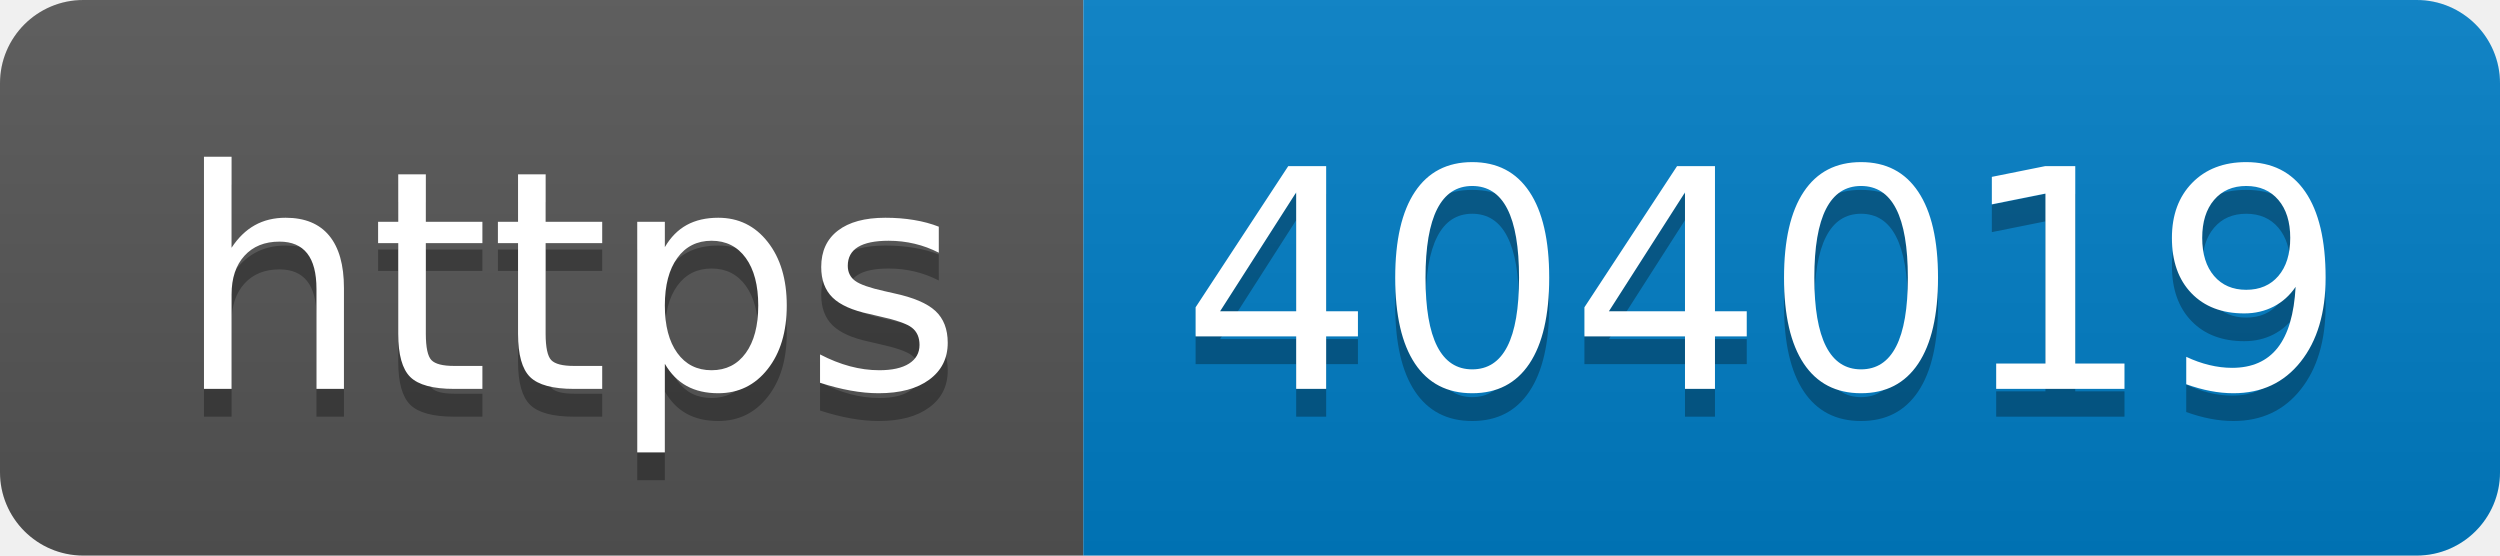
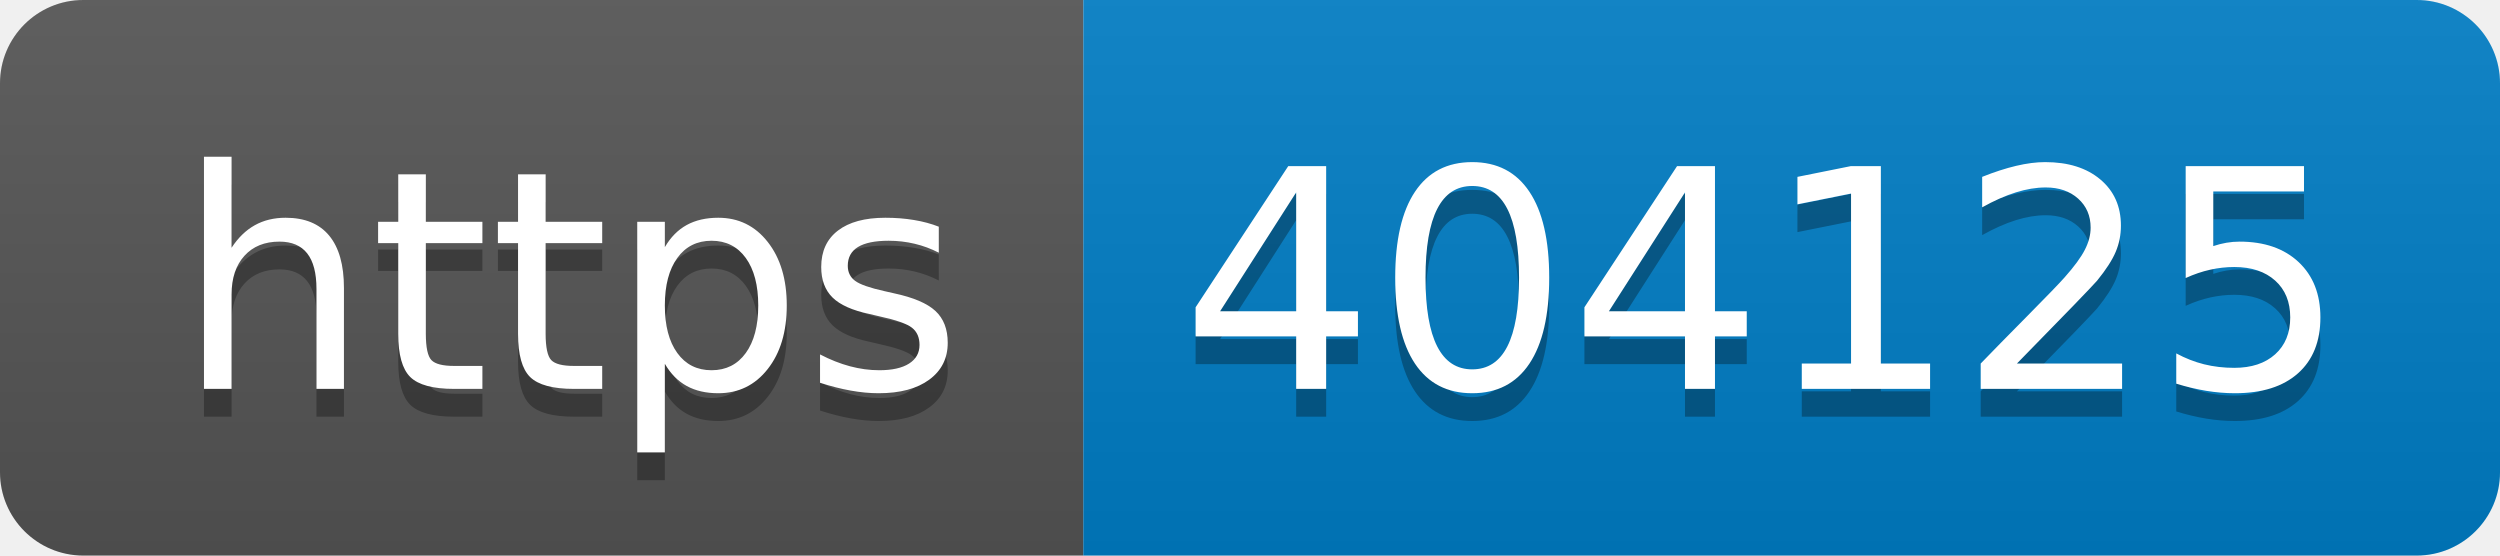
- <svg xmlns="http://www.w3.org/2000/svg" width="90" height="20" role="img" aria-label="https: 404019">
+ <svg xmlns="http://www.w3.org/2000/svg" width="90" height="20" role="img" aria-label="https: 404125">
  <linearGradient id="s" x2="0" y2="100%">
    <stop offset="0" stop-color="#bbb" stop-opacity=".1" />
    <stop offset="1" stop-opacity=".1" />
  </linearGradient>
  <clipPath id="r">
    <rect width="90" height="20" rx="3" fill="#fff" />
  </clipPath>
  <g clip-path="url(#r)">
    <rect width="39" height="20" fill="#555" />
    <rect x="39" width="51" height="20" fill="#007ec6" />
    <rect width="90" height="20" fill="url(#s)" />
  </g>
  <g fill="#fff" text-anchor="middle" font-family="Verdana,Geneva,DejaVu Sans,sans-serif" text-rendering="geometricPrecision" font-size="110">
    <text aria-hidden="true" x="205" y="150" fill="#010101" fill-opacity=".3" transform="scale(.1)" textLength="290">https</text>
    <text x="205" y="140" transform="scale(.1)" fill="#fff" textLength="290">https</text>
-     <text aria-hidden="true" x="635" y="150" fill="#010101" fill-opacity=".3" transform="scale(.1)" textLength="410">404019</text>
-     <text x="635" y="140" transform="scale(.1)" fill="#fff" textLength="410">404019</text>
+     <text aria-hidden="true" x="635" y="150" fill="#010101" fill-opacity=".3" transform="scale(.1)" textLength="410">404125</text>
+     <text x="635" y="140" transform="scale(.1)" fill="#fff" textLength="410">404125</text>
  </g>
</svg>
